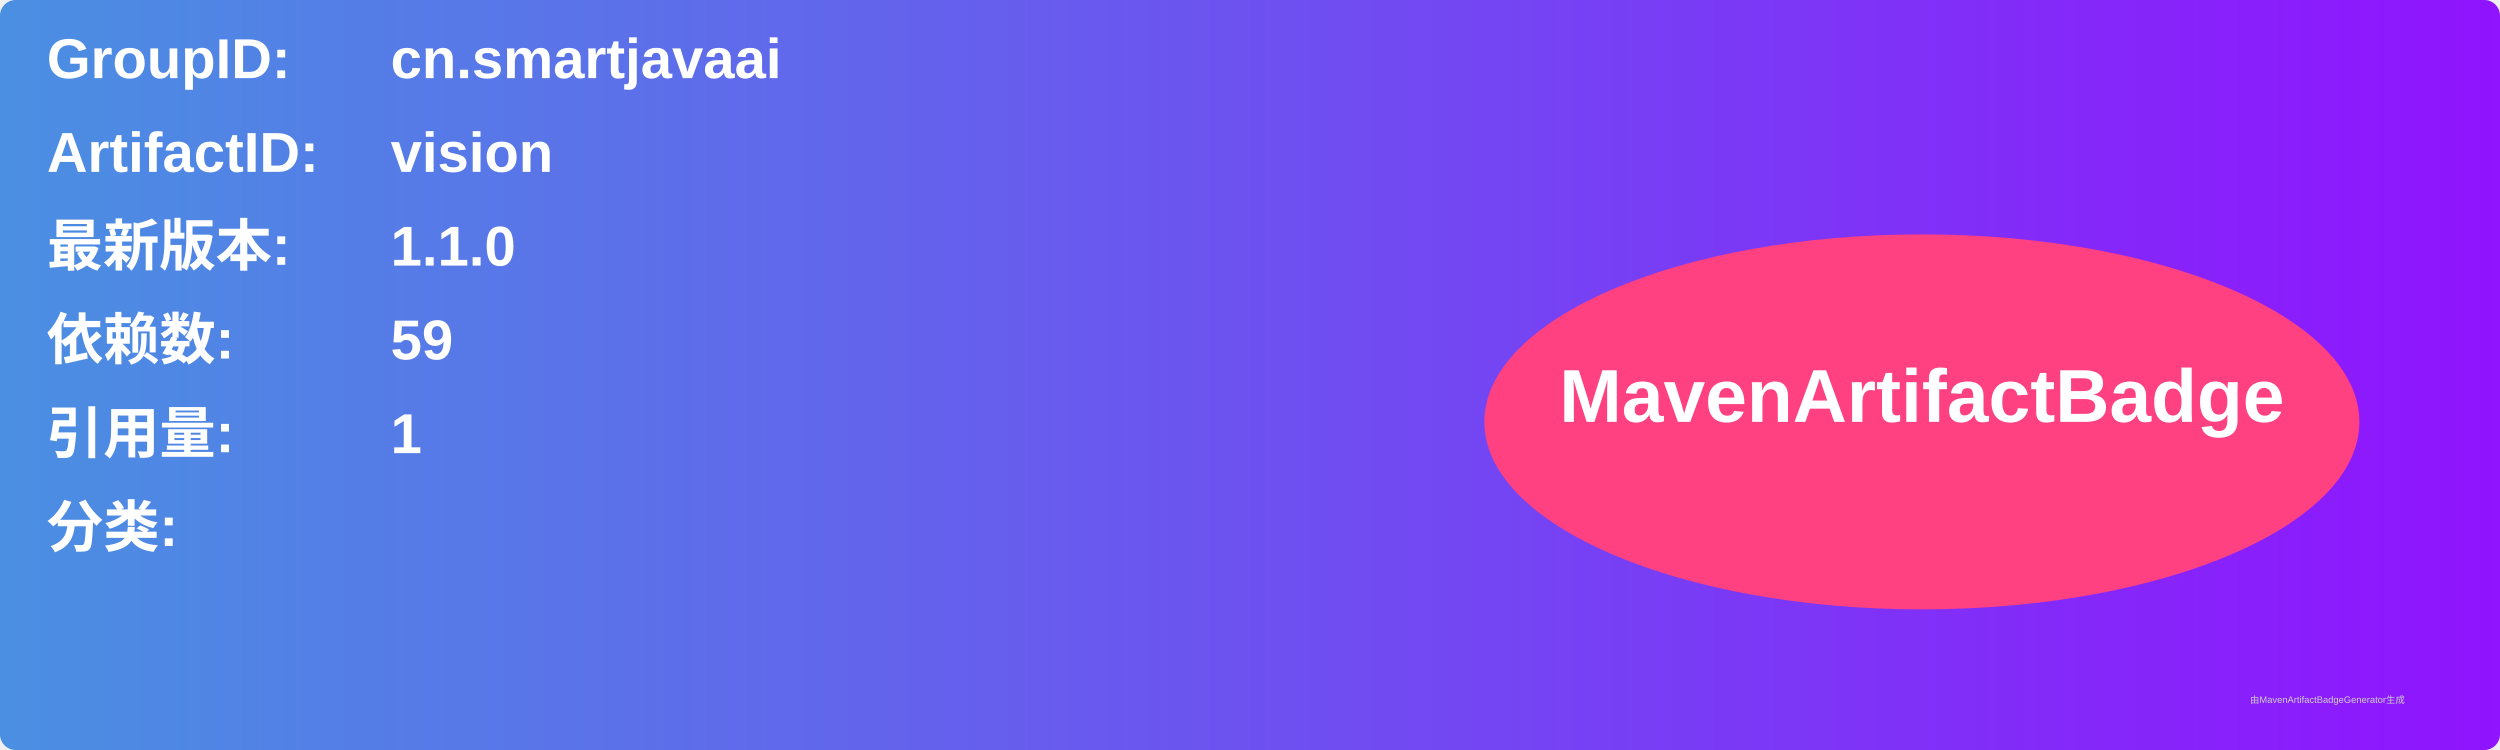
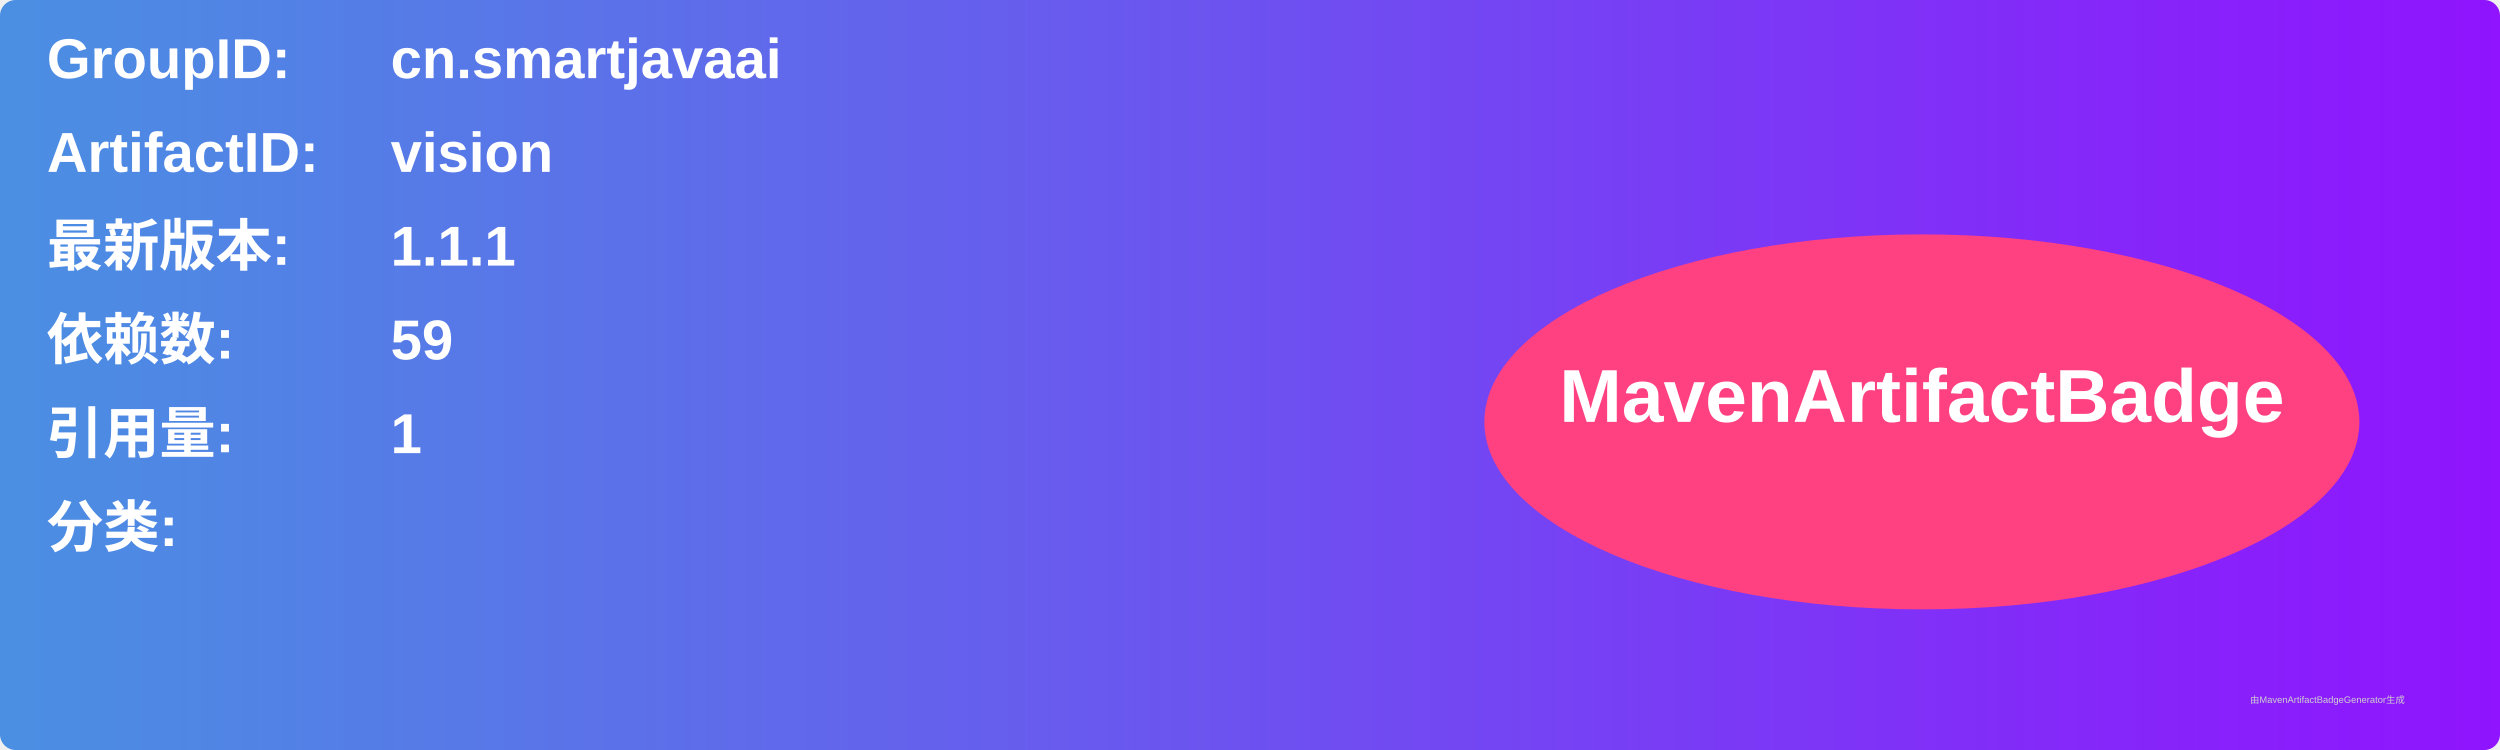
<svg xmlns="http://www.w3.org/2000/svg" width="800" height="240" viewBox="0 0 800 240">
  <linearGradient id="grad" x1="0%" y1="0%" x2="100%" y2="0%">
    <stop offset="0%" stop-color="#4a90e2" />
    <stop offset="100%" stop-color="#9013fe" />
  </linearGradient>
  <rect width="100%" height="100%" rx="5" ry="5" fill="url(#grad)" />
  <g transform="translate(15, 15)">
    <text x="0" y="10" font-family="Arial" font-size="18" fill="white" font-weight="bold" width="260">GroupID:</text>
    <text x="110" y="10" font-family="Arial" font-size="18" fill="white" font-weight="bold" width="460">cn.smartjavaai</text>
    <text x="0" y="40" font-family="Arial" font-size="18" fill="white" font-weight="bold" width="260">ArtifactID:</text>
    <text x="110" y="40" font-family="Arial" font-size="18" fill="white" font-weight="bold" width="460">vision</text>
    <text x="0" y="70" font-family="Arial" font-size="18" fill="white" font-weight="bold">最新版本:</text>
    <text x="110" y="70" font-family="Arial" font-size="18" fill="white" font-weight="bold">
-       <tspan font-weight="bold">1.1.0</tspan>
+       <tspan font-weight="bold">1.1.1</tspan>
    </text>
    <text x="0" y="100" font-family="Arial" font-size="18" fill="white" font-weight="bold">依赖数: </text>
    <text x="110" y="100" font-family="Arial" font-size="18" fill="white">
      <tspan font-weight="bold">59</tspan>
    </text>
    <text x="0" y="130" font-family="Arial" font-size="18" fill="white" font-weight="bold">引用量: </text>
    <text x="110" y="130" font-family="Arial" font-size="18" fill="white">
      <tspan font-weight="bold">1</tspan>
    </text>
    <text x="0" y="160" font-family="Arial" font-size="18" fill="white" font-weight="bold">分类:</text>
    <text x="10" y="190" font-family="Arial" font-size="10" fill="white">
      <tspan font-weight="bold" />
    </text>
    <ellipse cx="600" cy="120" rx="140" ry="60" fill="#ff4081" />
    <text x="600" y="120" text-anchor="middle" font-family="Arial" font-size="24" fill="white" font-weight="bold">MavenArtifactBadge</text>
  </g>
  <text x="720" y="225" font-family="Arial" font-size="3" fill="#d0d0d0">由MavenArtifactBadgeGenerator生成</text>
</svg>
